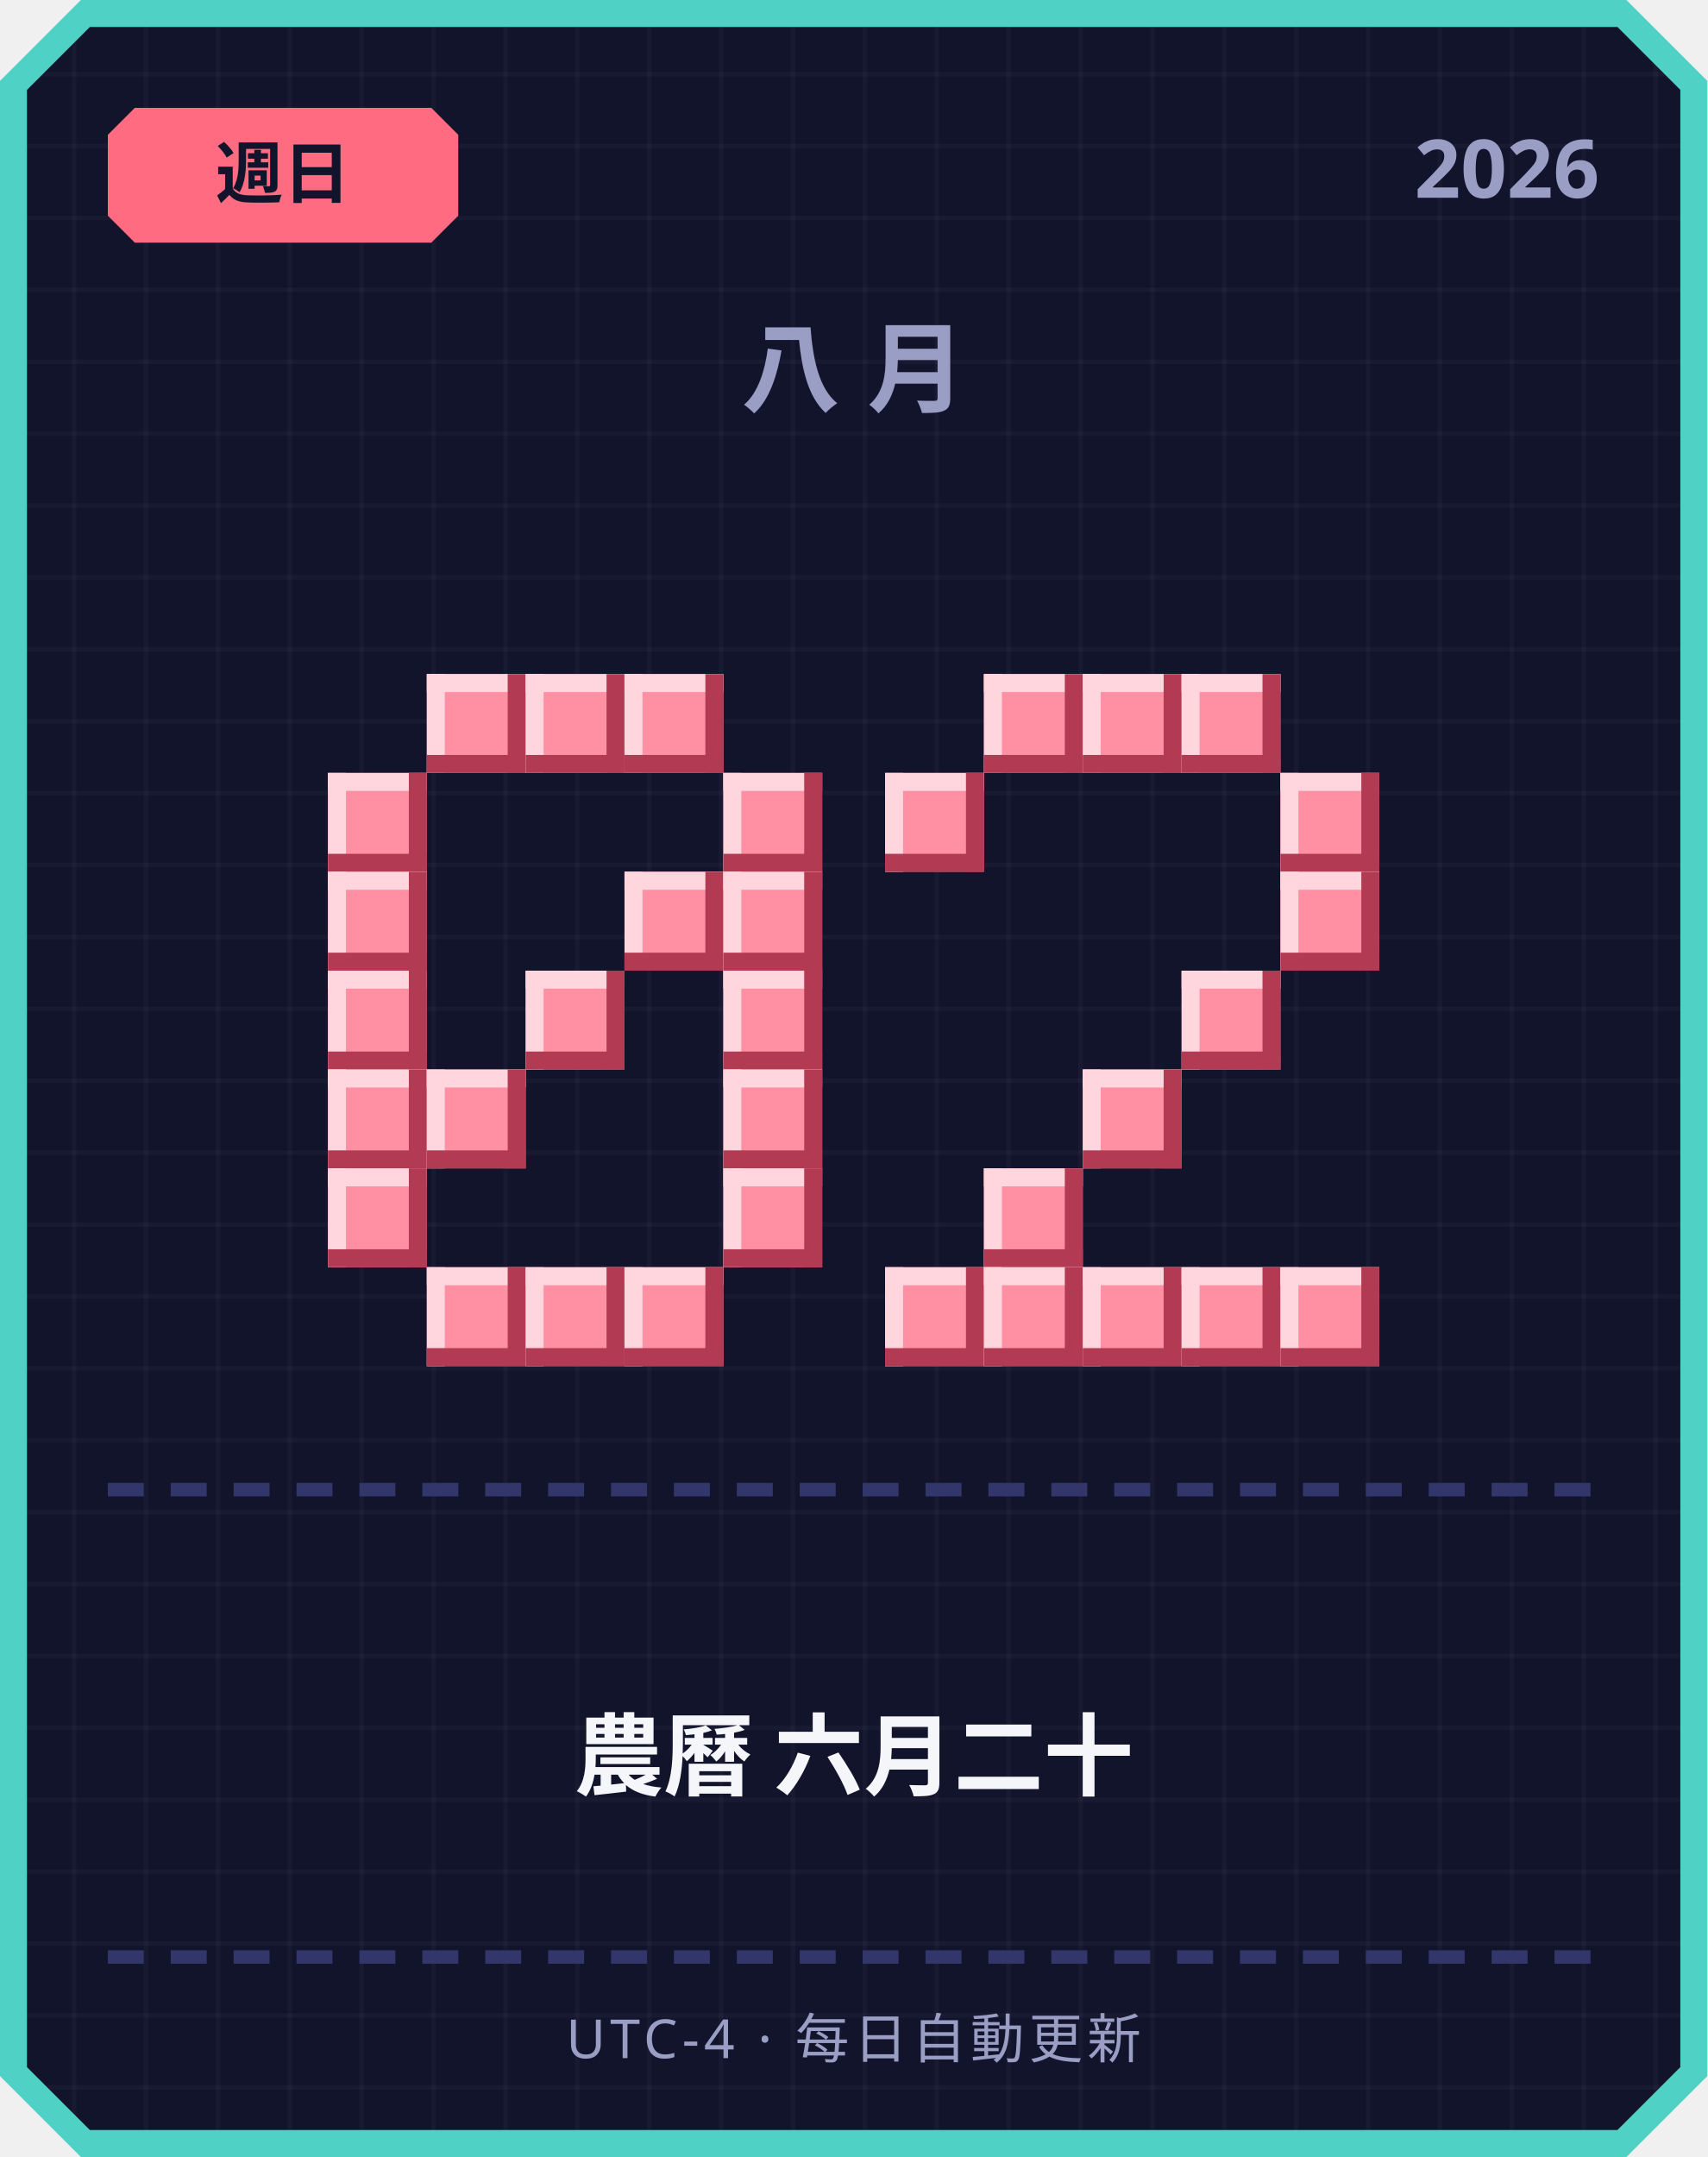
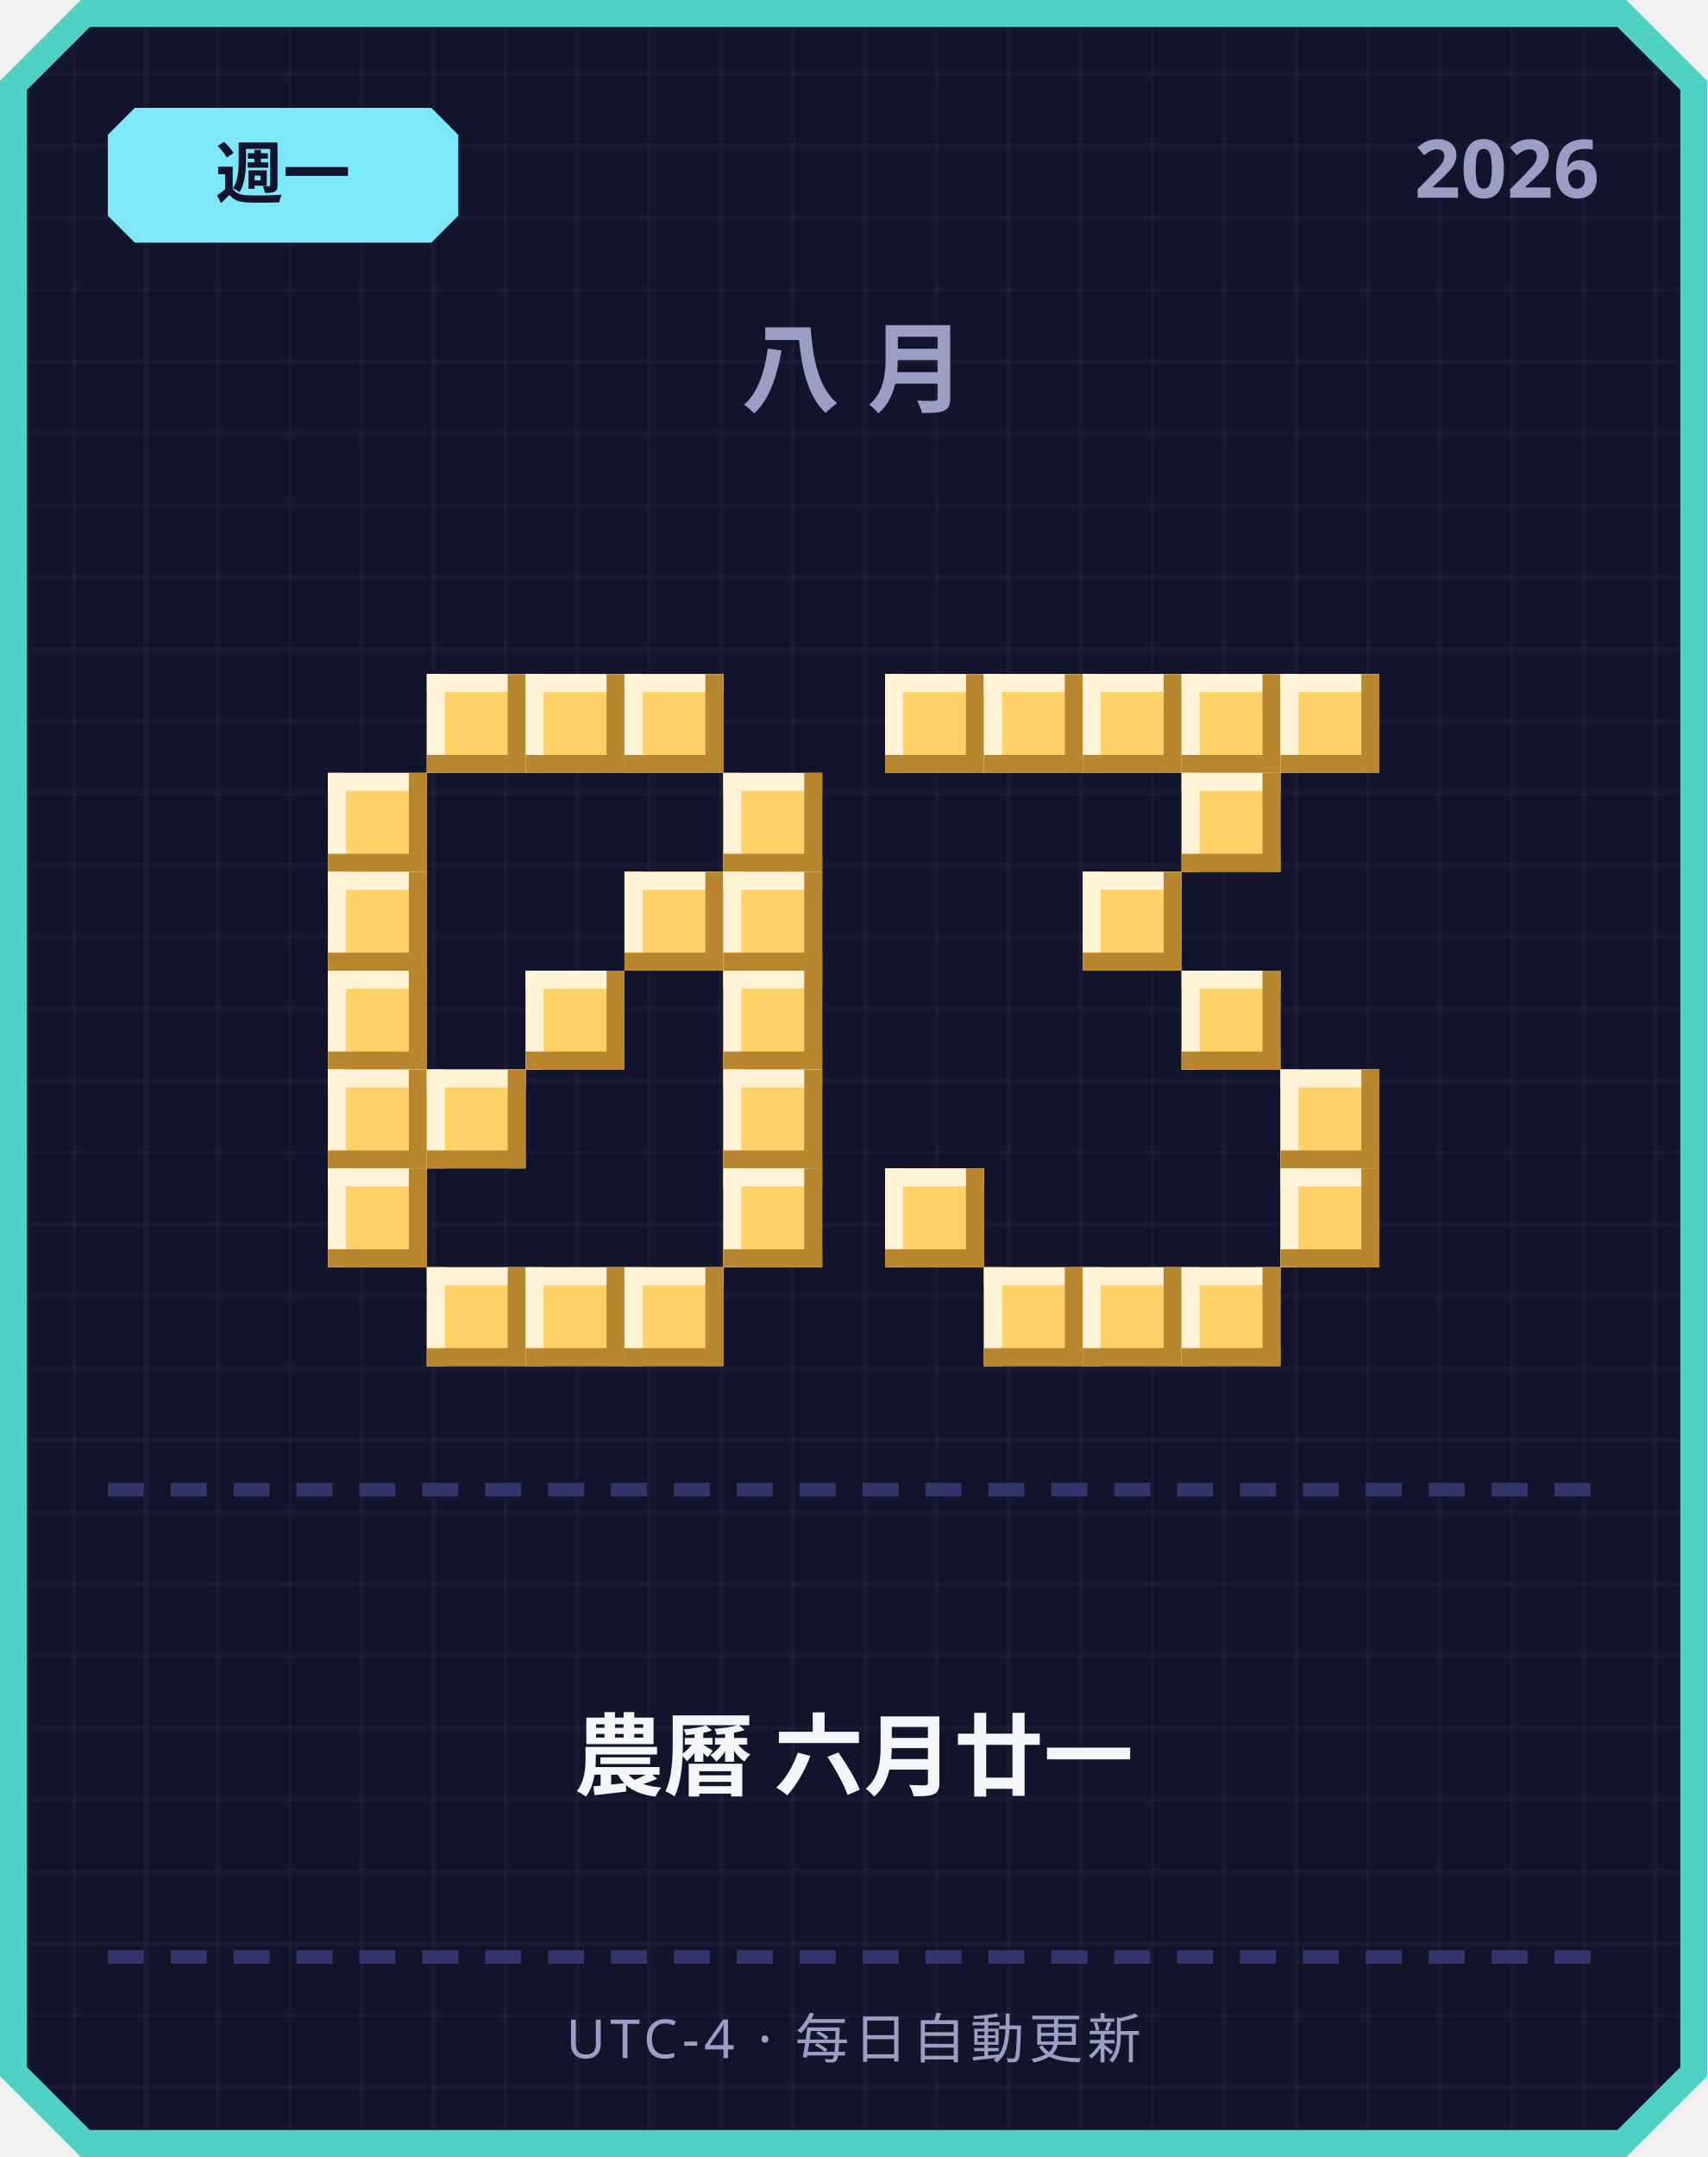
<svg xmlns="http://www.w3.org/2000/svg" width="380" height="480" viewBox="0 0 380 480">
  <defs>
    <pattern id="grid" width="16" height="16" patternUnits="userSpaceOnUse">
      <rect width="16" height="16" fill="#12142b" />
      <rect width="1" height="16" fill="#ffffff" opacity="0.03" />
      <rect width="16" height="1" fill="#ffffff" opacity="0.03" />
    </pattern>
  </defs>
  <path d="M 18,0 L 362,0 L 380,18 L 380,462 L 362,480 L 18,480 L 0,462 L 0,18 Z" fill="#4fd1c5" />
  <path d="M 20,6 L 360,6 L 374,20 L 374,460 L 360,474 L 20,474 L 6,460 L 6,20 Z" fill="url(#grid)" />
-   <path d="M 30,24 L 96,24 L 102,30 L 102,48 L 96,54 L 30,54 L 24,48 L 24,30 Z" fill="#ff6b81" />
-   <text x="63" y="44" text-anchor="middle" font-family="'Segoe UI', sans-serif" font-size="15" font-weight="700" fill="#12142b">週日</text>
+   <path d="M 30,24 L 96,24 L 102,30 L 102,48 L 96,54 L 30,54 L 24,48 L 24,30 Z" fill="#7ee8fa" />
+   <text x="63" y="44" text-anchor="middle" font-family="'Segoe UI', sans-serif" font-size="15" font-weight="700" fill="#12142b">週一</text>
  <text x="356" y="44" text-anchor="end" font-family="'Segoe UI', sans-serif" font-size="18" font-weight="700" fill="#9a9dc4">2026</text>
  <text x="190" y="90" text-anchor="middle" font-family="'Segoe UI', sans-serif" font-size="22" font-weight="700" letter-spacing="6" fill="#9a9dc4">八月</text>
-   <rect x="95" y="150" width="22" height="22" fill="#ff8fa3" />
-   <rect x="95" y="150" width="22" height="4" fill="#ffd6dd" />
-   <rect x="95" y="150" width="4" height="22" fill="#ffd6dd" />
-   <rect x="95" y="168" width="22" height="4" fill="#b23a52" />
-   <rect x="113" y="150" width="4" height="22" fill="#b23a52" />
-   <rect x="117" y="150" width="22" height="22" fill="#ff8fa3" />
-   <rect x="117" y="150" width="22" height="4" fill="#ffd6dd" />
-   <rect x="117" y="150" width="4" height="22" fill="#ffd6dd" />
-   <rect x="117" y="168" width="22" height="4" fill="#b23a52" />
-   <rect x="135" y="150" width="4" height="22" fill="#b23a52" />
-   <rect x="139" y="150" width="22" height="22" fill="#ff8fa3" />
-   <rect x="139" y="150" width="22" height="4" fill="#ffd6dd" />
-   <rect x="139" y="150" width="4" height="22" fill="#ffd6dd" />
-   <rect x="139" y="168" width="22" height="4" fill="#b23a52" />
-   <rect x="157" y="150" width="4" height="22" fill="#b23a52" />
-   <rect x="73" y="172" width="22" height="22" fill="#ff8fa3" />
-   <rect x="73" y="172" width="22" height="4" fill="#ffd6dd" />
-   <rect x="73" y="172" width="4" height="22" fill="#ffd6dd" />
-   <rect x="73" y="190" width="22" height="4" fill="#b23a52" />
-   <rect x="91" y="172" width="4" height="22" fill="#b23a52" />
-   <rect x="161" y="172" width="22" height="22" fill="#ff8fa3" />
-   <rect x="161" y="172" width="22" height="4" fill="#ffd6dd" />
-   <rect x="161" y="172" width="4" height="22" fill="#ffd6dd" />
-   <rect x="161" y="190" width="22" height="4" fill="#b23a52" />
-   <rect x="179" y="172" width="4" height="22" fill="#b23a52" />
-   <rect x="73" y="194" width="22" height="22" fill="#ff8fa3" />
-   <rect x="73" y="194" width="22" height="4" fill="#ffd6dd" />
-   <rect x="73" y="194" width="4" height="22" fill="#ffd6dd" />
-   <rect x="73" y="212" width="22" height="4" fill="#b23a52" />
-   <rect x="91" y="194" width="4" height="22" fill="#b23a52" />
-   <rect x="139" y="194" width="22" height="22" fill="#ff8fa3" />
-   <rect x="139" y="194" width="22" height="4" fill="#ffd6dd" />
-   <rect x="139" y="194" width="4" height="22" fill="#ffd6dd" />
-   <rect x="139" y="212" width="22" height="4" fill="#b23a52" />
-   <rect x="157" y="194" width="4" height="22" fill="#b23a52" />
-   <rect x="161" y="194" width="22" height="22" fill="#ff8fa3" />
-   <rect x="161" y="194" width="22" height="4" fill="#ffd6dd" />
-   <rect x="161" y="194" width="4" height="22" fill="#ffd6dd" />
-   <rect x="161" y="212" width="22" height="4" fill="#b23a52" />
-   <rect x="179" y="194" width="4" height="22" fill="#b23a52" />
-   <rect x="73" y="216" width="22" height="22" fill="#ff8fa3" />
-   <rect x="73" y="216" width="22" height="4" fill="#ffd6dd" />
-   <rect x="73" y="216" width="4" height="22" fill="#ffd6dd" />
-   <rect x="73" y="234" width="22" height="4" fill="#b23a52" />
-   <rect x="91" y="216" width="4" height="22" fill="#b23a52" />
-   <rect x="117" y="216" width="22" height="22" fill="#ff8fa3" />
-   <rect x="117" y="216" width="22" height="4" fill="#ffd6dd" />
-   <rect x="117" y="216" width="4" height="22" fill="#ffd6dd" />
-   <rect x="117" y="234" width="22" height="4" fill="#b23a52" />
-   <rect x="135" y="216" width="4" height="22" fill="#b23a52" />
-   <rect x="161" y="216" width="22" height="22" fill="#ff8fa3" />
-   <rect x="161" y="216" width="22" height="4" fill="#ffd6dd" />
-   <rect x="161" y="216" width="4" height="22" fill="#ffd6dd" />
-   <rect x="161" y="234" width="22" height="4" fill="#b23a52" />
-   <rect x="179" y="216" width="4" height="22" fill="#b23a52" />
-   <rect x="73" y="238" width="22" height="22" fill="#ff8fa3" />
-   <rect x="73" y="238" width="22" height="4" fill="#ffd6dd" />
-   <rect x="73" y="238" width="4" height="22" fill="#ffd6dd" />
-   <rect x="73" y="256" width="22" height="4" fill="#b23a52" />
-   <rect x="91" y="238" width="4" height="22" fill="#b23a52" />
-   <rect x="95" y="238" width="22" height="22" fill="#ff8fa3" />
-   <rect x="95" y="238" width="22" height="4" fill="#ffd6dd" />
-   <rect x="95" y="238" width="4" height="22" fill="#ffd6dd" />
-   <rect x="95" y="256" width="22" height="4" fill="#b23a52" />
-   <rect x="113" y="238" width="4" height="22" fill="#b23a52" />
-   <rect x="161" y="238" width="22" height="22" fill="#ff8fa3" />
-   <rect x="161" y="238" width="22" height="4" fill="#ffd6dd" />
-   <rect x="161" y="238" width="4" height="22" fill="#ffd6dd" />
-   <rect x="161" y="256" width="22" height="4" fill="#b23a52" />
-   <rect x="179" y="238" width="4" height="22" fill="#b23a52" />
-   <rect x="73" y="260" width="22" height="22" fill="#ff8fa3" />
-   <rect x="73" y="260" width="22" height="4" fill="#ffd6dd" />
-   <rect x="73" y="260" width="4" height="22" fill="#ffd6dd" />
-   <rect x="73" y="278" width="22" height="4" fill="#b23a52" />
-   <rect x="91" y="260" width="4" height="22" fill="#b23a52" />
-   <rect x="161" y="260" width="22" height="22" fill="#ff8fa3" />
-   <rect x="161" y="260" width="22" height="4" fill="#ffd6dd" />
-   <rect x="161" y="260" width="4" height="22" fill="#ffd6dd" />
-   <rect x="161" y="278" width="22" height="4" fill="#b23a52" />
-   <rect x="179" y="260" width="4" height="22" fill="#b23a52" />
-   <rect x="95" y="282" width="22" height="22" fill="#ff8fa3" />
-   <rect x="95" y="282" width="22" height="4" fill="#ffd6dd" />
-   <rect x="95" y="282" width="4" height="22" fill="#ffd6dd" />
-   <rect x="95" y="300" width="22" height="4" fill="#b23a52" />
-   <rect x="113" y="282" width="4" height="22" fill="#b23a52" />
-   <rect x="117" y="282" width="22" height="22" fill="#ff8fa3" />
-   <rect x="117" y="282" width="22" height="4" fill="#ffd6dd" />
-   <rect x="117" y="282" width="4" height="22" fill="#ffd6dd" />
-   <rect x="117" y="300" width="22" height="4" fill="#b23a52" />
-   <rect x="135" y="282" width="4" height="22" fill="#b23a52" />
-   <rect x="139" y="282" width="22" height="22" fill="#ff8fa3" />
-   <rect x="139" y="282" width="22" height="4" fill="#ffd6dd" />
-   <rect x="139" y="282" width="4" height="22" fill="#ffd6dd" />
-   <rect x="139" y="300" width="22" height="4" fill="#b23a52" />
-   <rect x="157" y="282" width="4" height="22" fill="#b23a52" />
-   <rect x="219" y="150" width="22" height="22" fill="#ff8fa3" />
-   <rect x="219" y="150" width="22" height="4" fill="#ffd6dd" />
-   <rect x="219" y="150" width="4" height="22" fill="#ffd6dd" />
-   <rect x="219" y="168" width="22" height="4" fill="#b23a52" />
-   <rect x="237" y="150" width="4" height="22" fill="#b23a52" />
-   <rect x="241" y="150" width="22" height="22" fill="#ff8fa3" />
-   <rect x="241" y="150" width="22" height="4" fill="#ffd6dd" />
-   <rect x="241" y="150" width="4" height="22" fill="#ffd6dd" />
-   <rect x="241" y="168" width="22" height="4" fill="#b23a52" />
-   <rect x="259" y="150" width="4" height="22" fill="#b23a52" />
-   <rect x="263" y="150" width="22" height="22" fill="#ff8fa3" />
-   <rect x="263" y="150" width="22" height="4" fill="#ffd6dd" />
-   <rect x="263" y="150" width="4" height="22" fill="#ffd6dd" />
-   <rect x="263" y="168" width="22" height="4" fill="#b23a52" />
-   <rect x="281" y="150" width="4" height="22" fill="#b23a52" />
-   <rect x="197" y="172" width="22" height="22" fill="#ff8fa3" />
-   <rect x="197" y="172" width="22" height="4" fill="#ffd6dd" />
-   <rect x="197" y="172" width="4" height="22" fill="#ffd6dd" />
-   <rect x="197" y="190" width="22" height="4" fill="#b23a52" />
-   <rect x="215" y="172" width="4" height="22" fill="#b23a52" />
-   <rect x="285" y="172" width="22" height="22" fill="#ff8fa3" />
-   <rect x="285" y="172" width="22" height="4" fill="#ffd6dd" />
-   <rect x="285" y="172" width="4" height="22" fill="#ffd6dd" />
-   <rect x="285" y="190" width="22" height="4" fill="#b23a52" />
-   <rect x="303" y="172" width="4" height="22" fill="#b23a52" />
-   <rect x="285" y="194" width="22" height="22" fill="#ff8fa3" />
-   <rect x="285" y="194" width="22" height="4" fill="#ffd6dd" />
-   <rect x="285" y="194" width="4" height="22" fill="#ffd6dd" />
-   <rect x="285" y="212" width="22" height="4" fill="#b23a52" />
-   <rect x="303" y="194" width="4" height="22" fill="#b23a52" />
-   <rect x="263" y="216" width="22" height="22" fill="#ff8fa3" />
-   <rect x="263" y="216" width="22" height="4" fill="#ffd6dd" />
-   <rect x="263" y="216" width="4" height="22" fill="#ffd6dd" />
-   <rect x="263" y="234" width="22" height="4" fill="#b23a52" />
-   <rect x="281" y="216" width="4" height="22" fill="#b23a52" />
-   <rect x="241" y="238" width="22" height="22" fill="#ff8fa3" />
-   <rect x="241" y="238" width="22" height="4" fill="#ffd6dd" />
-   <rect x="241" y="238" width="4" height="22" fill="#ffd6dd" />
-   <rect x="241" y="256" width="22" height="4" fill="#b23a52" />
-   <rect x="259" y="238" width="4" height="22" fill="#b23a52" />
-   <rect x="219" y="260" width="22" height="22" fill="#ff8fa3" />
-   <rect x="219" y="260" width="22" height="4" fill="#ffd6dd" />
-   <rect x="219" y="260" width="4" height="22" fill="#ffd6dd" />
-   <rect x="219" y="278" width="22" height="4" fill="#b23a52" />
-   <rect x="237" y="260" width="4" height="22" fill="#b23a52" />
-   <rect x="197" y="282" width="22" height="22" fill="#ff8fa3" />
-   <rect x="197" y="282" width="22" height="4" fill="#ffd6dd" />
-   <rect x="197" y="282" width="4" height="22" fill="#ffd6dd" />
-   <rect x="197" y="300" width="22" height="4" fill="#b23a52" />
-   <rect x="215" y="282" width="4" height="22" fill="#b23a52" />
-   <rect x="219" y="282" width="22" height="22" fill="#ff8fa3" />
-   <rect x="219" y="282" width="22" height="4" fill="#ffd6dd" />
-   <rect x="219" y="282" width="4" height="22" fill="#ffd6dd" />
-   <rect x="219" y="300" width="22" height="4" fill="#b23a52" />
-   <rect x="237" y="282" width="4" height="22" fill="#b23a52" />
-   <rect x="241" y="282" width="22" height="22" fill="#ff8fa3" />
-   <rect x="241" y="282" width="22" height="4" fill="#ffd6dd" />
-   <rect x="241" y="282" width="4" height="22" fill="#ffd6dd" />
-   <rect x="241" y="300" width="22" height="4" fill="#b23a52" />
-   <rect x="259" y="282" width="4" height="22" fill="#b23a52" />
-   <rect x="263" y="282" width="22" height="22" fill="#ff8fa3" />
-   <rect x="263" y="282" width="22" height="4" fill="#ffd6dd" />
-   <rect x="263" y="282" width="4" height="22" fill="#ffd6dd" />
-   <rect x="263" y="300" width="22" height="4" fill="#b23a52" />
-   <rect x="281" y="282" width="4" height="22" fill="#b23a52" />
-   <rect x="285" y="282" width="22" height="22" fill="#ff8fa3" />
-   <rect x="285" y="282" width="22" height="4" fill="#ffd6dd" />
-   <rect x="285" y="282" width="4" height="22" fill="#ffd6dd" />
-   <rect x="285" y="300" width="22" height="4" fill="#b23a52" />
-   <rect x="303" y="282" width="4" height="22" fill="#b23a52" />
+   <rect x="95" y="150" width="22" height="22" fill="#ffd166" />
+   <rect x="95" y="150" width="22" height="4" fill="#fff4d6" />
+   <rect x="95" y="150" width="4" height="22" fill="#fff4d6" />
+   <rect x="95" y="168" width="22" height="4" fill="#b8862e" />
+   <rect x="113" y="150" width="4" height="22" fill="#b8862e" />
+   <rect x="117" y="150" width="22" height="22" fill="#ffd166" />
+   <rect x="117" y="150" width="22" height="4" fill="#fff4d6" />
+   <rect x="117" y="150" width="4" height="22" fill="#fff4d6" />
+   <rect x="117" y="168" width="22" height="4" fill="#b8862e" />
+   <rect x="135" y="150" width="4" height="22" fill="#b8862e" />
+   <rect x="139" y="150" width="22" height="22" fill="#ffd166" />
+   <rect x="139" y="150" width="22" height="4" fill="#fff4d6" />
+   <rect x="139" y="150" width="4" height="22" fill="#fff4d6" />
+   <rect x="139" y="168" width="22" height="4" fill="#b8862e" />
+   <rect x="157" y="150" width="4" height="22" fill="#b8862e" />
+   <rect x="73" y="172" width="22" height="22" fill="#ffd166" />
+   <rect x="73" y="172" width="22" height="4" fill="#fff4d6" />
+   <rect x="73" y="172" width="4" height="22" fill="#fff4d6" />
+   <rect x="73" y="190" width="22" height="4" fill="#b8862e" />
+   <rect x="91" y="172" width="4" height="22" fill="#b8862e" />
+   <rect x="161" y="172" width="22" height="22" fill="#ffd166" />
+   <rect x="161" y="172" width="22" height="4" fill="#fff4d6" />
+   <rect x="161" y="172" width="4" height="22" fill="#fff4d6" />
+   <rect x="161" y="190" width="22" height="4" fill="#b8862e" />
+   <rect x="179" y="172" width="4" height="22" fill="#b8862e" />
+   <rect x="73" y="194" width="22" height="22" fill="#ffd166" />
+   <rect x="73" y="194" width="22" height="4" fill="#fff4d6" />
+   <rect x="73" y="194" width="4" height="22" fill="#fff4d6" />
+   <rect x="73" y="212" width="22" height="4" fill="#b8862e" />
+   <rect x="91" y="194" width="4" height="22" fill="#b8862e" />
+   <rect x="139" y="194" width="22" height="22" fill="#ffd166" />
+   <rect x="139" y="194" width="22" height="4" fill="#fff4d6" />
+   <rect x="139" y="194" width="4" height="22" fill="#fff4d6" />
+   <rect x="139" y="212" width="22" height="4" fill="#b8862e" />
+   <rect x="157" y="194" width="4" height="22" fill="#b8862e" />
+   <rect x="161" y="194" width="22" height="22" fill="#ffd166" />
+   <rect x="161" y="194" width="22" height="4" fill="#fff4d6" />
+   <rect x="161" y="194" width="4" height="22" fill="#fff4d6" />
+   <rect x="161" y="212" width="22" height="4" fill="#b8862e" />
+   <rect x="179" y="194" width="4" height="22" fill="#b8862e" />
+   <rect x="73" y="216" width="22" height="22" fill="#ffd166" />
+   <rect x="73" y="216" width="22" height="4" fill="#fff4d6" />
+   <rect x="73" y="216" width="4" height="22" fill="#fff4d6" />
+   <rect x="73" y="234" width="22" height="4" fill="#b8862e" />
+   <rect x="91" y="216" width="4" height="22" fill="#b8862e" />
+   <rect x="117" y="216" width="22" height="22" fill="#ffd166" />
+   <rect x="117" y="216" width="22" height="4" fill="#fff4d6" />
+   <rect x="117" y="216" width="4" height="22" fill="#fff4d6" />
+   <rect x="117" y="234" width="22" height="4" fill="#b8862e" />
+   <rect x="135" y="216" width="4" height="22" fill="#b8862e" />
+   <rect x="161" y="216" width="22" height="22" fill="#ffd166" />
+   <rect x="161" y="216" width="22" height="4" fill="#fff4d6" />
+   <rect x="161" y="216" width="4" height="22" fill="#fff4d6" />
+   <rect x="161" y="234" width="22" height="4" fill="#b8862e" />
+   <rect x="179" y="216" width="4" height="22" fill="#b8862e" />
+   <rect x="73" y="238" width="22" height="22" fill="#ffd166" />
+   <rect x="73" y="238" width="22" height="4" fill="#fff4d6" />
+   <rect x="73" y="238" width="4" height="22" fill="#fff4d6" />
+   <rect x="73" y="256" width="22" height="4" fill="#b8862e" />
+   <rect x="91" y="238" width="4" height="22" fill="#b8862e" />
+   <rect x="95" y="238" width="22" height="22" fill="#ffd166" />
+   <rect x="95" y="238" width="22" height="4" fill="#fff4d6" />
+   <rect x="95" y="238" width="4" height="22" fill="#fff4d6" />
+   <rect x="95" y="256" width="22" height="4" fill="#b8862e" />
+   <rect x="113" y="238" width="4" height="22" fill="#b8862e" />
+   <rect x="161" y="238" width="22" height="22" fill="#ffd166" />
+   <rect x="161" y="238" width="22" height="4" fill="#fff4d6" />
+   <rect x="161" y="238" width="4" height="22" fill="#fff4d6" />
+   <rect x="161" y="256" width="22" height="4" fill="#b8862e" />
+   <rect x="179" y="238" width="4" height="22" fill="#b8862e" />
+   <rect x="73" y="260" width="22" height="22" fill="#ffd166" />
+   <rect x="73" y="260" width="22" height="4" fill="#fff4d6" />
+   <rect x="73" y="260" width="4" height="22" fill="#fff4d6" />
+   <rect x="73" y="278" width="22" height="4" fill="#b8862e" />
+   <rect x="91" y="260" width="4" height="22" fill="#b8862e" />
+   <rect x="161" y="260" width="22" height="22" fill="#ffd166" />
+   <rect x="161" y="260" width="22" height="4" fill="#fff4d6" />
+   <rect x="161" y="260" width="4" height="22" fill="#fff4d6" />
+   <rect x="161" y="278" width="22" height="4" fill="#b8862e" />
+   <rect x="179" y="260" width="4" height="22" fill="#b8862e" />
+   <rect x="95" y="282" width="22" height="22" fill="#ffd166" />
+   <rect x="95" y="282" width="22" height="4" fill="#fff4d6" />
+   <rect x="95" y="282" width="4" height="22" fill="#fff4d6" />
+   <rect x="95" y="300" width="22" height="4" fill="#b8862e" />
+   <rect x="113" y="282" width="4" height="22" fill="#b8862e" />
+   <rect x="117" y="282" width="22" height="22" fill="#ffd166" />
+   <rect x="117" y="282" width="22" height="4" fill="#fff4d6" />
+   <rect x="117" y="282" width="4" height="22" fill="#fff4d6" />
+   <rect x="117" y="300" width="22" height="4" fill="#b8862e" />
+   <rect x="135" y="282" width="4" height="22" fill="#b8862e" />
+   <rect x="139" y="282" width="22" height="22" fill="#ffd166" />
+   <rect x="139" y="282" width="22" height="4" fill="#fff4d6" />
+   <rect x="139" y="282" width="4" height="22" fill="#fff4d6" />
+   <rect x="139" y="300" width="22" height="4" fill="#b8862e" />
+   <rect x="157" y="282" width="4" height="22" fill="#b8862e" />
+   <rect x="197" y="150" width="22" height="22" fill="#ffd166" />
+   <rect x="197" y="150" width="22" height="4" fill="#fff4d6" />
+   <rect x="197" y="150" width="4" height="22" fill="#fff4d6" />
+   <rect x="197" y="168" width="22" height="4" fill="#b8862e" />
+   <rect x="215" y="150" width="4" height="22" fill="#b8862e" />
+   <rect x="219" y="150" width="22" height="22" fill="#ffd166" />
+   <rect x="219" y="150" width="22" height="4" fill="#fff4d6" />
+   <rect x="219" y="150" width="4" height="22" fill="#fff4d6" />
+   <rect x="219" y="168" width="22" height="4" fill="#b8862e" />
+   <rect x="237" y="150" width="4" height="22" fill="#b8862e" />
+   <rect x="241" y="150" width="22" height="22" fill="#ffd166" />
+   <rect x="241" y="150" width="22" height="4" fill="#fff4d6" />
+   <rect x="241" y="150" width="4" height="22" fill="#fff4d6" />
+   <rect x="241" y="168" width="22" height="4" fill="#b8862e" />
+   <rect x="259" y="150" width="4" height="22" fill="#b8862e" />
+   <rect x="263" y="150" width="22" height="22" fill="#ffd166" />
+   <rect x="263" y="150" width="22" height="4" fill="#fff4d6" />
+   <rect x="263" y="150" width="4" height="22" fill="#fff4d6" />
+   <rect x="263" y="168" width="22" height="4" fill="#b8862e" />
+   <rect x="281" y="150" width="4" height="22" fill="#b8862e" />
+   <rect x="285" y="150" width="22" height="22" fill="#ffd166" />
+   <rect x="285" y="150" width="22" height="4" fill="#fff4d6" />
+   <rect x="285" y="150" width="4" height="22" fill="#fff4d6" />
+   <rect x="285" y="168" width="22" height="4" fill="#b8862e" />
+   <rect x="303" y="150" width="4" height="22" fill="#b8862e" />
+   <rect x="263" y="172" width="22" height="22" fill="#ffd166" />
+   <rect x="263" y="172" width="22" height="4" fill="#fff4d6" />
+   <rect x="263" y="172" width="4" height="22" fill="#fff4d6" />
+   <rect x="263" y="190" width="22" height="4" fill="#b8862e" />
+   <rect x="281" y="172" width="4" height="22" fill="#b8862e" />
+   <rect x="241" y="194" width="22" height="22" fill="#ffd166" />
+   <rect x="241" y="194" width="22" height="4" fill="#fff4d6" />
+   <rect x="241" y="194" width="4" height="22" fill="#fff4d6" />
+   <rect x="241" y="212" width="22" height="4" fill="#b8862e" />
+   <rect x="259" y="194" width="4" height="22" fill="#b8862e" />
+   <rect x="263" y="216" width="22" height="22" fill="#ffd166" />
+   <rect x="263" y="216" width="22" height="4" fill="#fff4d6" />
+   <rect x="263" y="216" width="4" height="22" fill="#fff4d6" />
+   <rect x="263" y="234" width="22" height="4" fill="#b8862e" />
+   <rect x="281" y="216" width="4" height="22" fill="#b8862e" />
+   <rect x="285" y="238" width="22" height="22" fill="#ffd166" />
+   <rect x="285" y="238" width="22" height="4" fill="#fff4d6" />
+   <rect x="285" y="238" width="4" height="22" fill="#fff4d6" />
+   <rect x="285" y="256" width="22" height="4" fill="#b8862e" />
+   <rect x="303" y="238" width="4" height="22" fill="#b8862e" />
+   <rect x="197" y="260" width="22" height="22" fill="#ffd166" />
+   <rect x="197" y="260" width="22" height="4" fill="#fff4d6" />
+   <rect x="197" y="260" width="4" height="22" fill="#fff4d6" />
+   <rect x="197" y="278" width="22" height="4" fill="#b8862e" />
+   <rect x="215" y="260" width="4" height="22" fill="#b8862e" />
+   <rect x="285" y="260" width="22" height="22" fill="#ffd166" />
+   <rect x="285" y="260" width="22" height="4" fill="#fff4d6" />
+   <rect x="285" y="260" width="4" height="22" fill="#fff4d6" />
+   <rect x="285" y="278" width="22" height="4" fill="#b8862e" />
+   <rect x="303" y="260" width="4" height="22" fill="#b8862e" />
+   <rect x="219" y="282" width="22" height="22" fill="#ffd166" />
+   <rect x="219" y="282" width="22" height="4" fill="#fff4d6" />
+   <rect x="219" y="282" width="4" height="22" fill="#fff4d6" />
+   <rect x="219" y="300" width="22" height="4" fill="#b8862e" />
+   <rect x="237" y="282" width="4" height="22" fill="#b8862e" />
+   <rect x="241" y="282" width="22" height="22" fill="#ffd166" />
+   <rect x="241" y="282" width="22" height="4" fill="#fff4d6" />
+   <rect x="241" y="282" width="4" height="22" fill="#fff4d6" />
+   <rect x="241" y="300" width="22" height="4" fill="#b8862e" />
+   <rect x="259" y="282" width="4" height="22" fill="#b8862e" />
+   <rect x="263" y="282" width="22" height="22" fill="#ffd166" />
+   <rect x="263" y="282" width="22" height="4" fill="#fff4d6" />
+   <rect x="263" y="282" width="4" height="22" fill="#fff4d6" />
+   <rect x="263" y="300" width="22" height="4" fill="#b8862e" />
+   <rect x="281" y="282" width="4" height="22" fill="#b8862e" />
  <rect x="24" y="330" width="8" height="3" fill="#33366b" />
  <rect x="38" y="330" width="8" height="3" fill="#33366b" />
  <rect x="52" y="330" width="8" height="3" fill="#33366b" />
  <rect x="66" y="330" width="8" height="3" fill="#33366b" />
  <rect x="80" y="330" width="8" height="3" fill="#33366b" />
  <rect x="94" y="330" width="8" height="3" fill="#33366b" />
  <rect x="108" y="330" width="8" height="3" fill="#33366b" />
  <rect x="122" y="330" width="8" height="3" fill="#33366b" />
  <rect x="136" y="330" width="8" height="3" fill="#33366b" />
  <rect x="150" y="330" width="8" height="3" fill="#33366b" />
  <rect x="164" y="330" width="8" height="3" fill="#33366b" />
  <rect x="178" y="330" width="8" height="3" fill="#33366b" />
  <rect x="192" y="330" width="8" height="3" fill="#33366b" />
  <rect x="206" y="330" width="8" height="3" fill="#33366b" />
  <rect x="220" y="330" width="8" height="3" fill="#33366b" />
  <rect x="234" y="330" width="8" height="3" fill="#33366b" />
  <rect x="248" y="330" width="8" height="3" fill="#33366b" />
  <rect x="262" y="330" width="8" height="3" fill="#33366b" />
  <rect x="276" y="330" width="8" height="3" fill="#33366b" />
  <rect x="290" y="330" width="8" height="3" fill="#33366b" />
  <rect x="304" y="330" width="8" height="3" fill="#33366b" />
  <rect x="318" y="330" width="8" height="3" fill="#33366b" />
  <rect x="332" y="330" width="8" height="3" fill="#33366b" />
  <rect x="346" y="330" width="8" height="3" fill="#33366b" />
-   <text x="190" y="398" text-anchor="middle" font-family="'Segoe UI', 'Microsoft JhengHei', sans-serif" font-size="20" font-weight="700" fill="#f5f6fa">農曆 六月二十</text>
+   <text x="190" y="398" text-anchor="middle" font-family="'Segoe UI', 'Microsoft JhengHei', sans-serif" font-size="20" font-weight="700" fill="#f5f6fa">農曆 六月廿一</text>
  <rect x="24" y="434" width="8" height="3" fill="#33366b" />
  <rect x="38" y="434" width="8" height="3" fill="#33366b" />
  <rect x="52" y="434" width="8" height="3" fill="#33366b" />
  <rect x="66" y="434" width="8" height="3" fill="#33366b" />
  <rect x="80" y="434" width="8" height="3" fill="#33366b" />
  <rect x="94" y="434" width="8" height="3" fill="#33366b" />
  <rect x="108" y="434" width="8" height="3" fill="#33366b" />
  <rect x="122" y="434" width="8" height="3" fill="#33366b" />
  <rect x="136" y="434" width="8" height="3" fill="#33366b" />
  <rect x="150" y="434" width="8" height="3" fill="#33366b" />
  <rect x="164" y="434" width="8" height="3" fill="#33366b" />
  <rect x="178" y="434" width="8" height="3" fill="#33366b" />
  <rect x="192" y="434" width="8" height="3" fill="#33366b" />
  <rect x="206" y="434" width="8" height="3" fill="#33366b" />
  <rect x="220" y="434" width="8" height="3" fill="#33366b" />
  <rect x="234" y="434" width="8" height="3" fill="#33366b" />
  <rect x="248" y="434" width="8" height="3" fill="#33366b" />
  <rect x="262" y="434" width="8" height="3" fill="#33366b" />
  <rect x="276" y="434" width="8" height="3" fill="#33366b" />
  <rect x="290" y="434" width="8" height="3" fill="#33366b" />
  <rect x="304" y="434" width="8" height="3" fill="#33366b" />
  <rect x="318" y="434" width="8" height="3" fill="#33366b" />
  <rect x="332" y="434" width="8" height="3" fill="#33366b" />
  <rect x="346" y="434" width="8" height="3" fill="#33366b" />
  <text x="190" y="458" text-anchor="middle" font-family="'Segoe UI', sans-serif" font-size="12" letter-spacing="1" fill="#9a9dc4">UTC-4 · 每日自動更新</text>
</svg>
